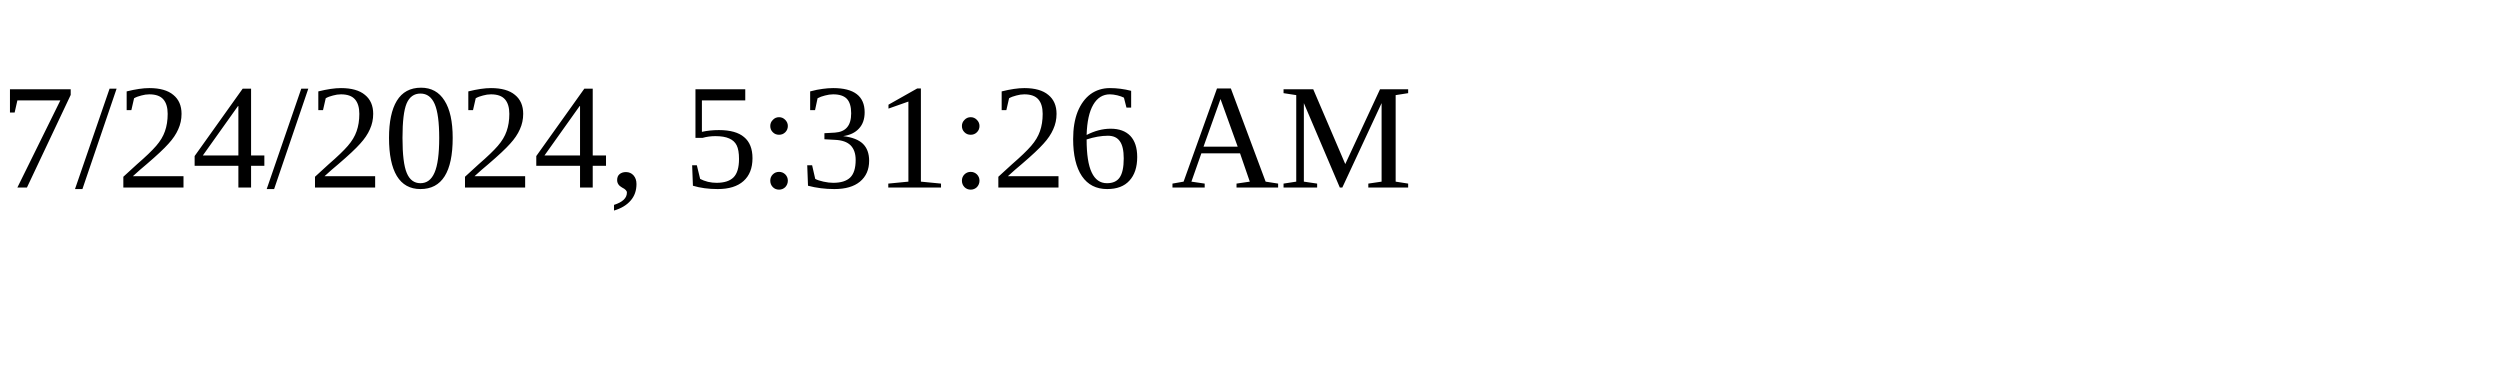
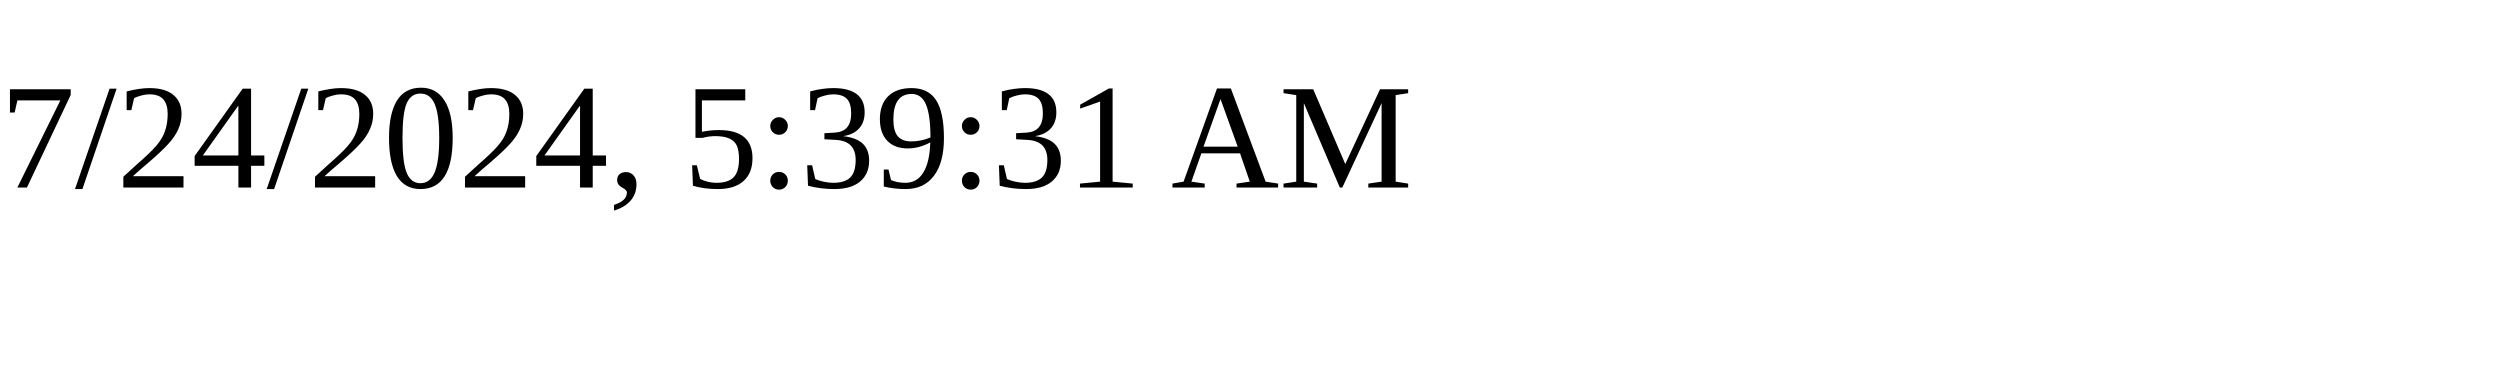
<svg xmlns="http://www.w3.org/2000/svg" height="30" width="200">
-   <text x="0" y="15">7/24/2024, 5:31:26 AM</text>
+   <text x="0" y="15">7/24/2024, 5:39:31 AM</text>
</svg>
